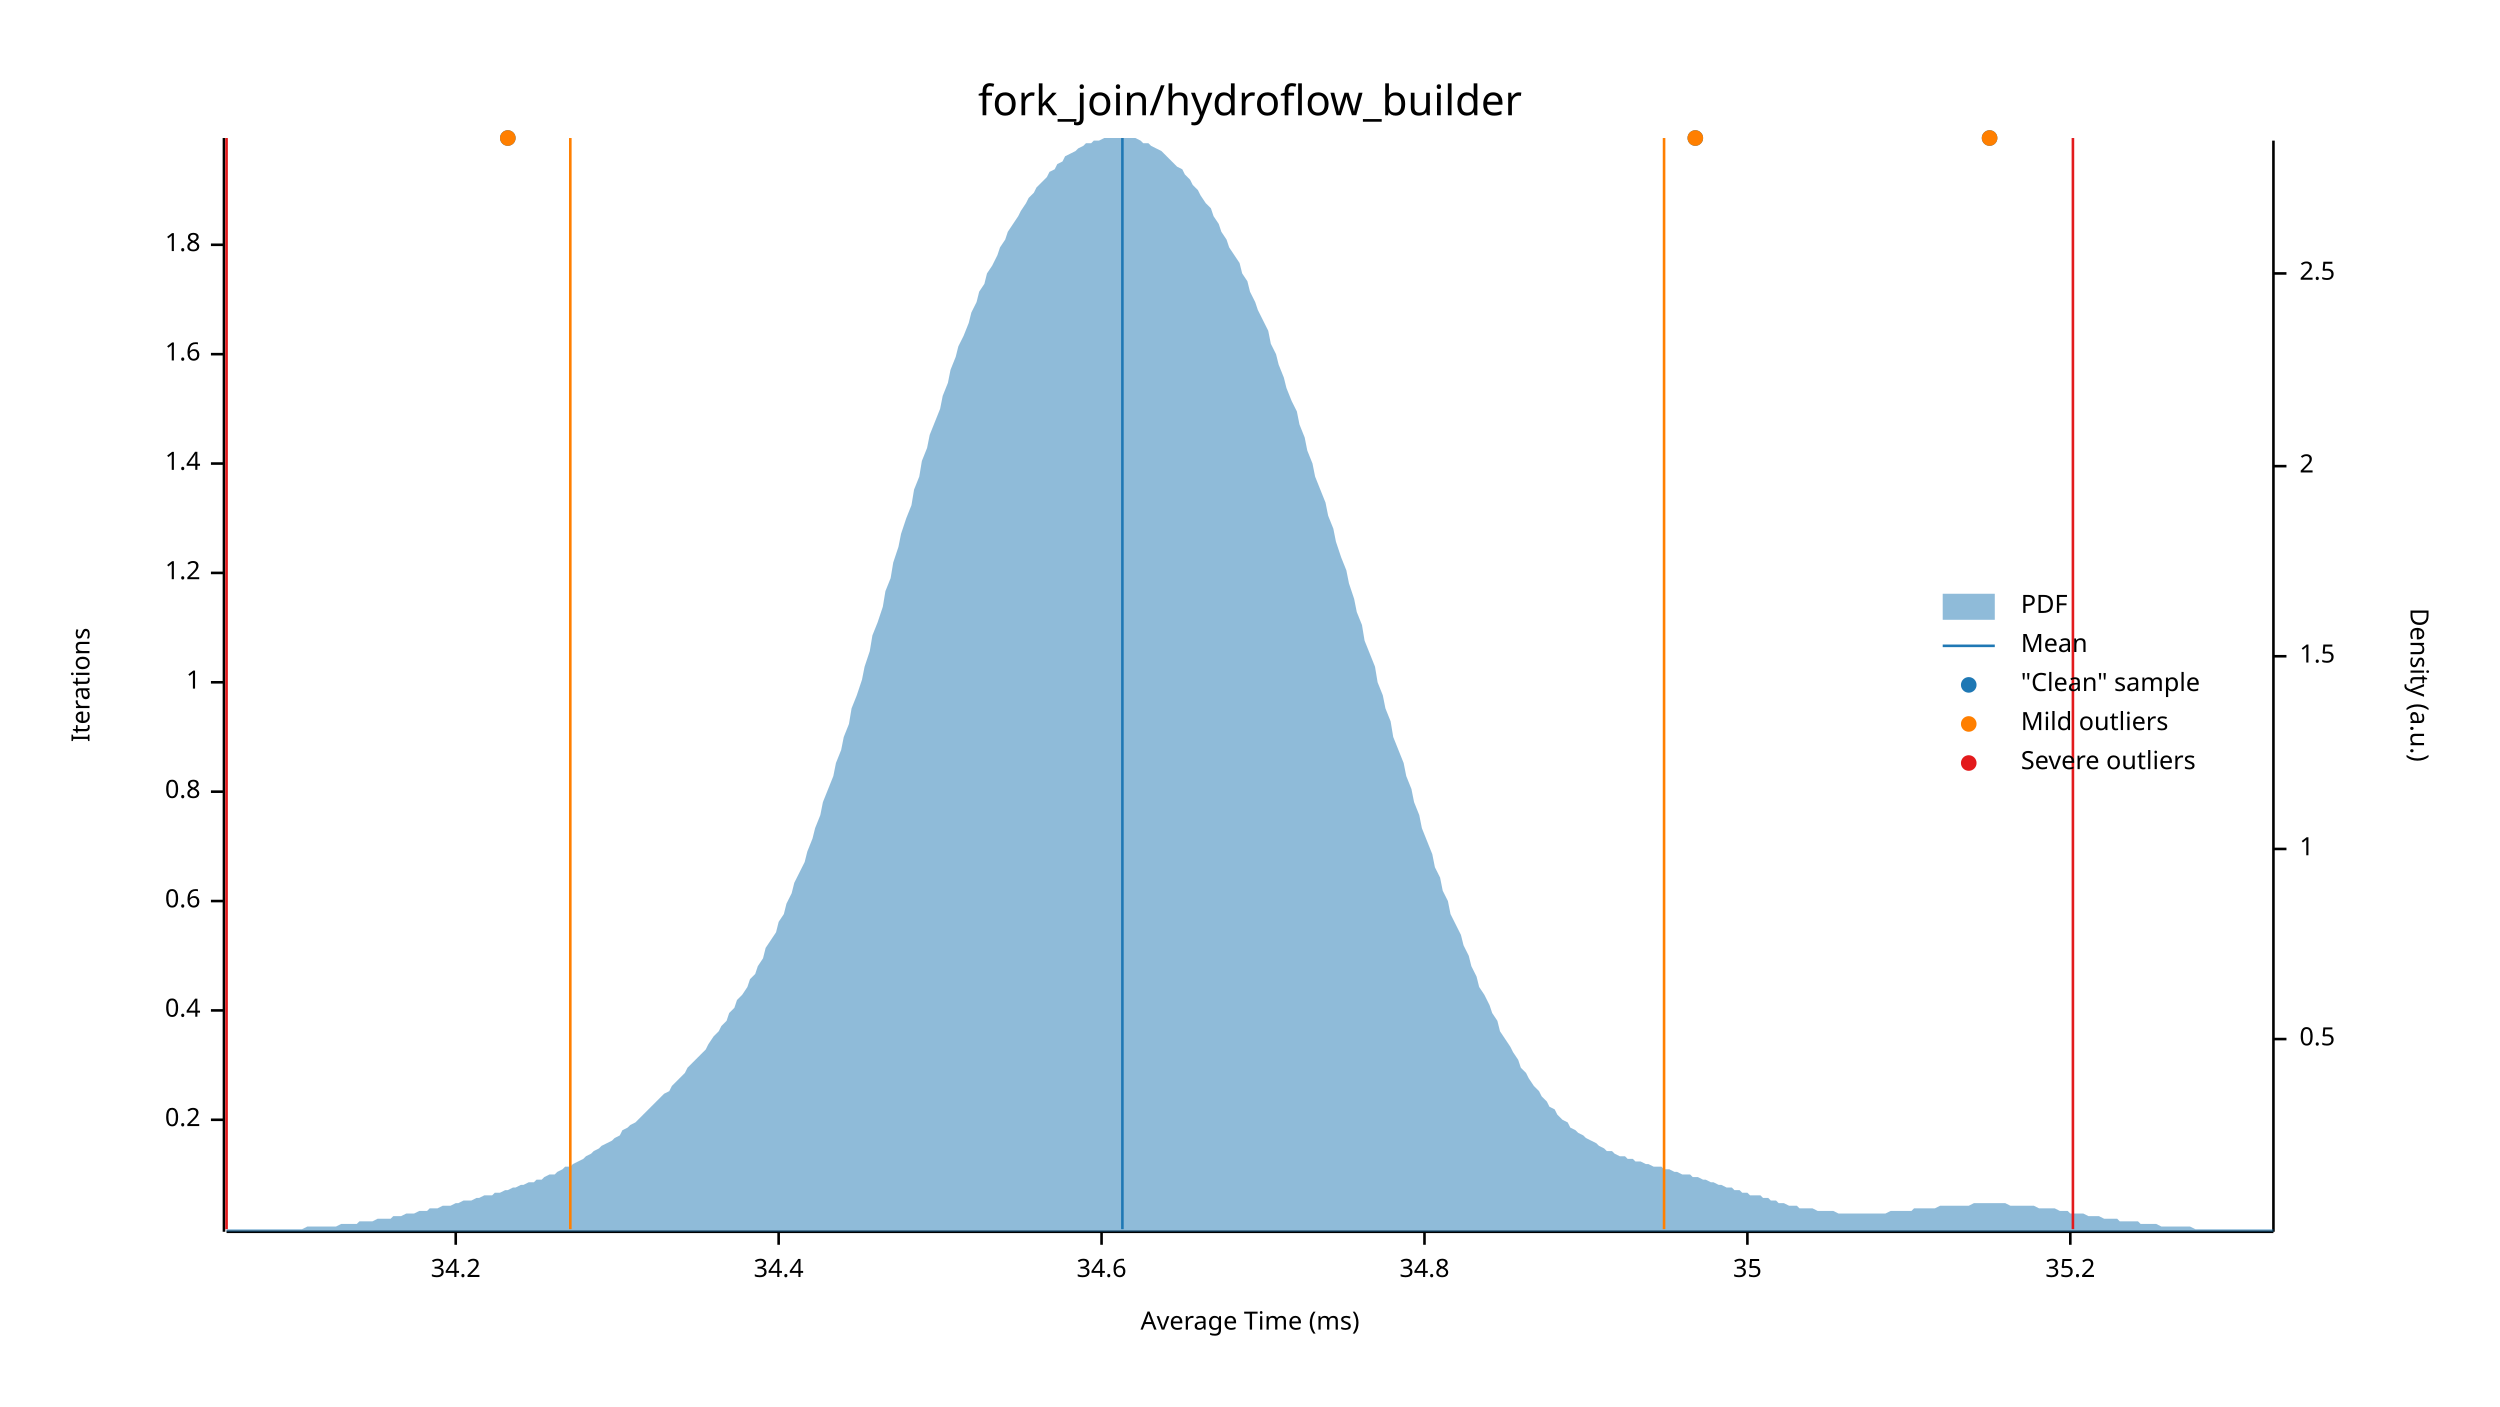
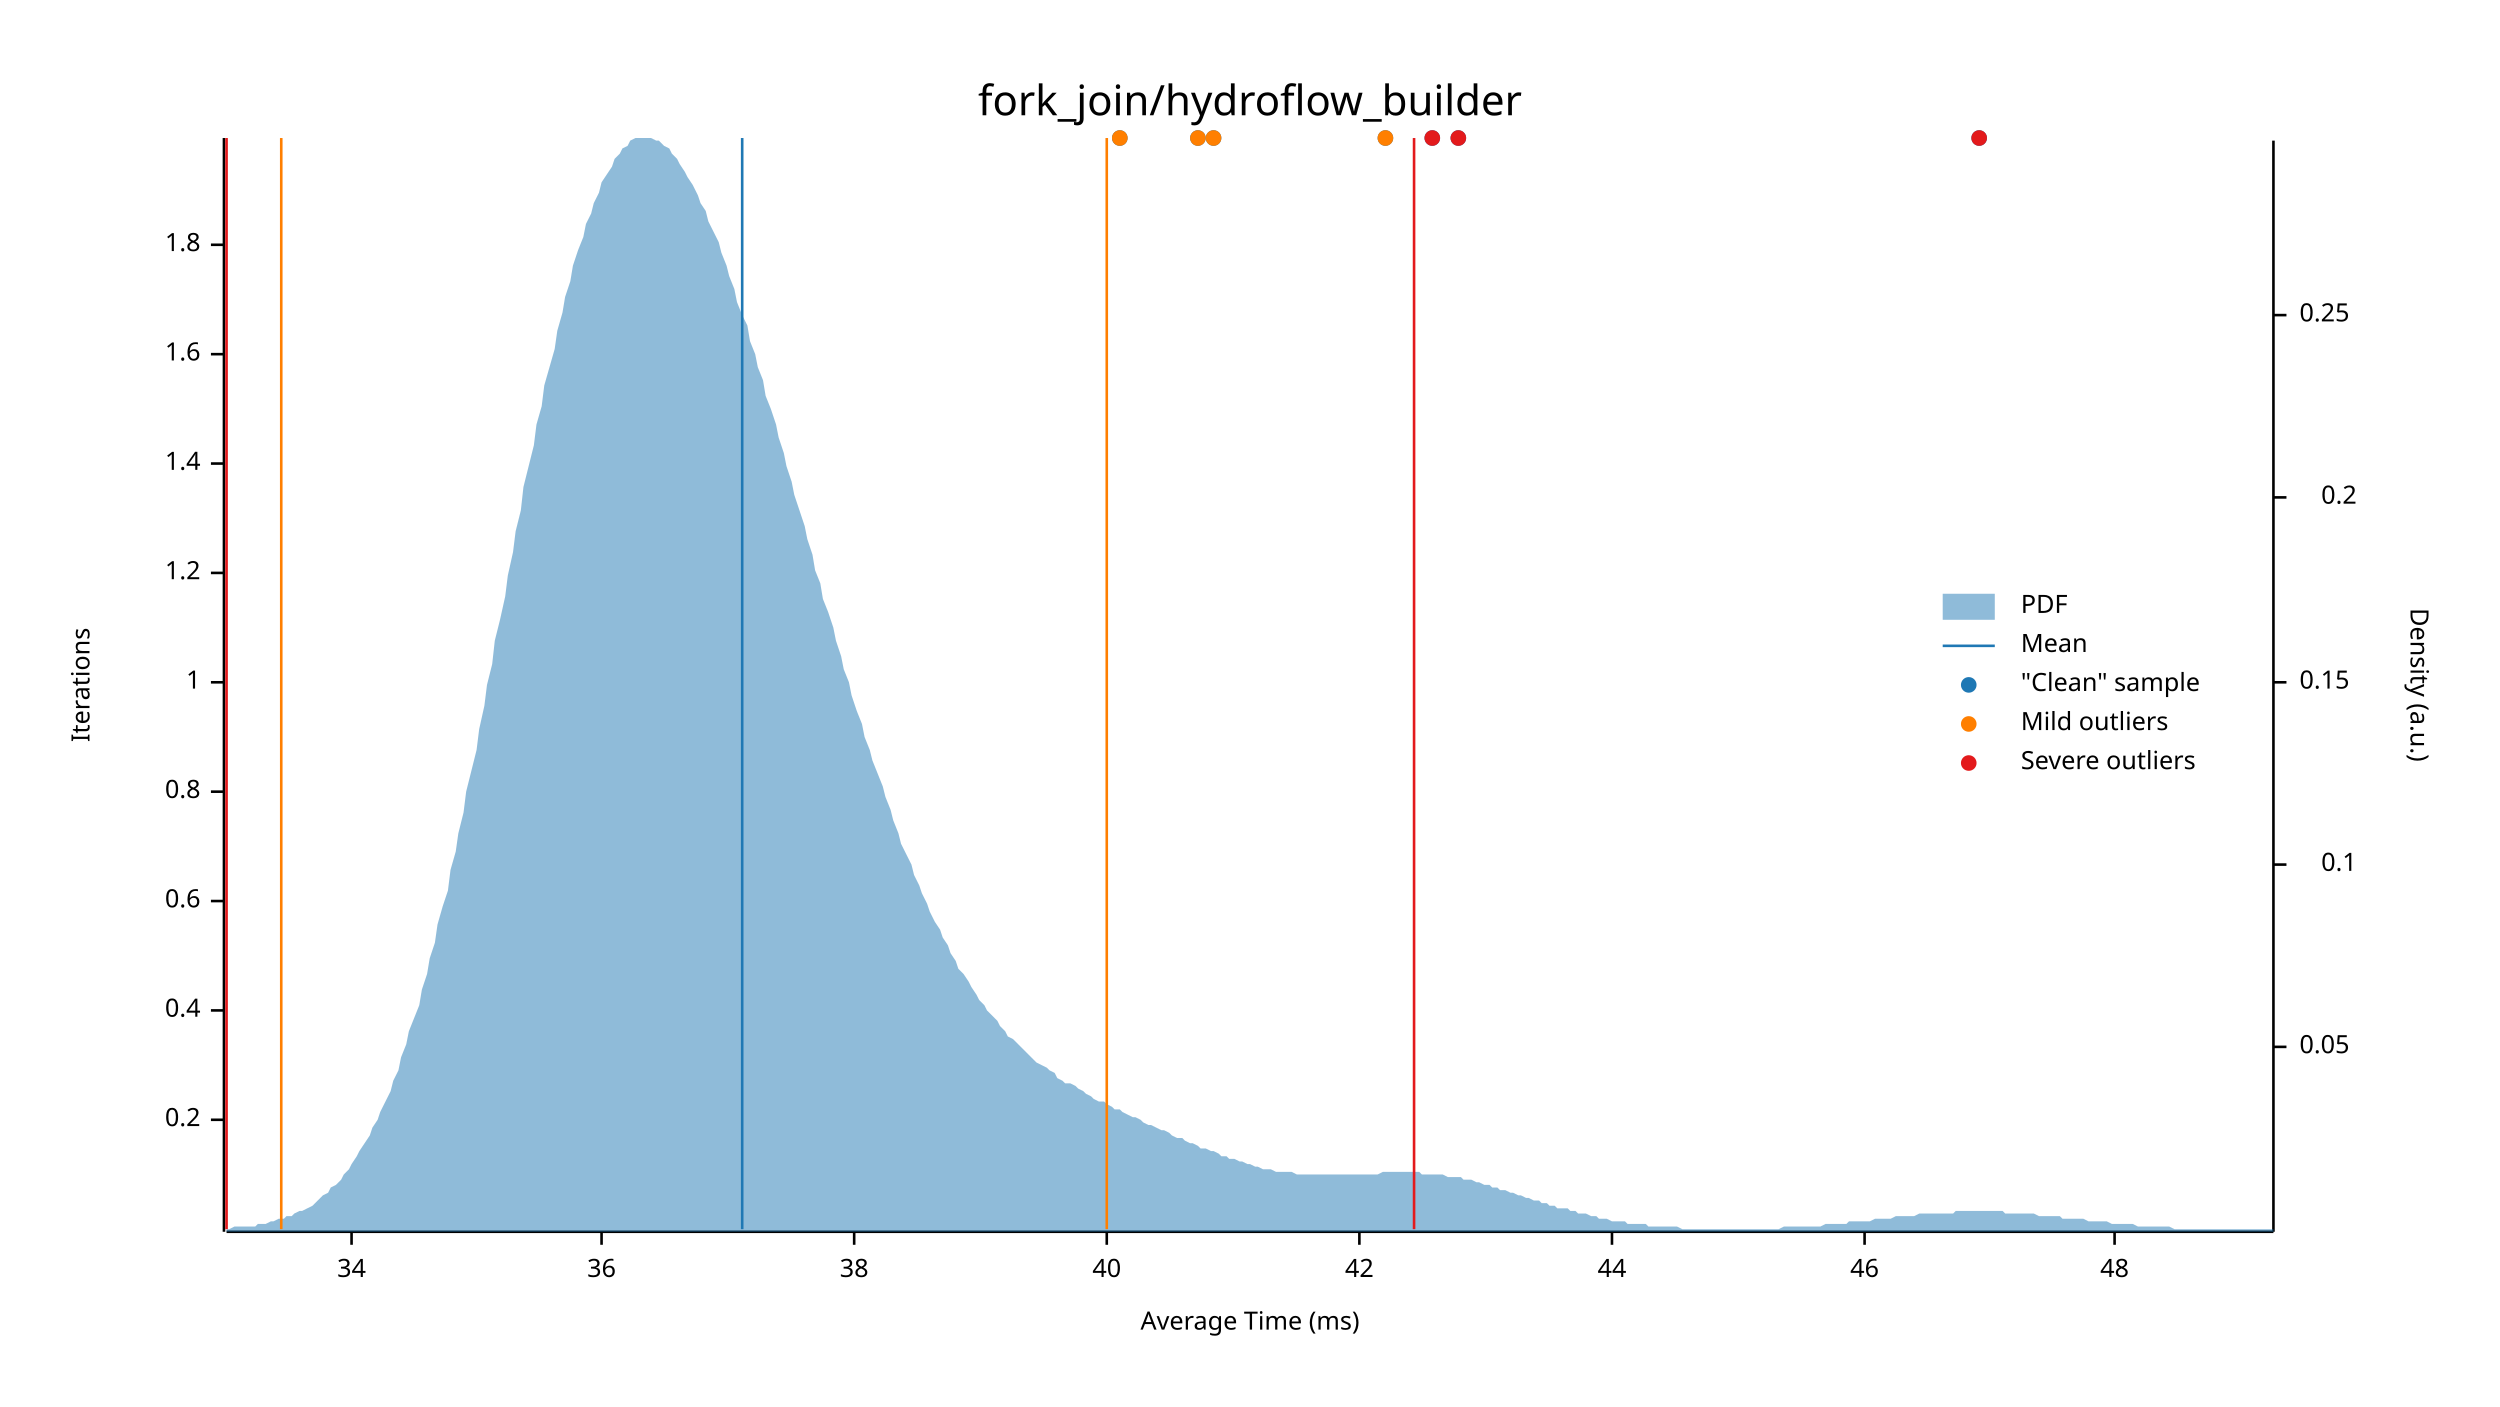
<svg xmlns="http://www.w3.org/2000/svg" width="960" height="540" viewBox="0 0 960 540">
  <text x="480" y="32" dy="0.76em" text-anchor="middle" font-family="sans-serif" font-size="16.129" opacity="1" fill="#000000">
fork_join/hydroflow_builder
</text>
  <text x="27" y="263" dy="0.76em" text-anchor="middle" font-family="sans-serif" font-size="9.677" opacity="1" fill="#000000" transform="rotate(270, 27, 263)">
Iterations
</text>
  <text x="480" y="513" dy="-0.5ex" text-anchor="middle" font-family="sans-serif" font-size="9.677" opacity="1" fill="#000000">
Average Time (ms)
</text>
  <polyline fill="none" opacity="1" stroke="#000000" stroke-width="1" points="86,53 86,473 " />
  <text x="77" y="430" dy="0.5ex" text-anchor="end" font-family="sans-serif" font-size="9.677" opacity="1" fill="#000000">
0.2
</text>
  <polyline fill="none" opacity="1" stroke="#000000" stroke-width="1" points="81,430 86,430 " />
  <text x="77" y="388" dy="0.5ex" text-anchor="end" font-family="sans-serif" font-size="9.677" opacity="1" fill="#000000">
0.4
</text>
  <polyline fill="none" opacity="1" stroke="#000000" stroke-width="1" points="81,388 86,388 " />
  <text x="77" y="346" dy="0.5ex" text-anchor="end" font-family="sans-serif" font-size="9.677" opacity="1" fill="#000000">
0.6
</text>
  <polyline fill="none" opacity="1" stroke="#000000" stroke-width="1" points="81,346 86,346 " />
  <text x="77" y="304" dy="0.5ex" text-anchor="end" font-family="sans-serif" font-size="9.677" opacity="1" fill="#000000">
0.8
</text>
  <polyline fill="none" opacity="1" stroke="#000000" stroke-width="1" points="81,304 86,304 " />
  <text x="77" y="262" dy="0.5ex" text-anchor="end" font-family="sans-serif" font-size="9.677" opacity="1" fill="#000000">
1
</text>
  <polyline fill="none" opacity="1" stroke="#000000" stroke-width="1" points="81,262 86,262 " />
  <text x="77" y="220" dy="0.5ex" text-anchor="end" font-family="sans-serif" font-size="9.677" opacity="1" fill="#000000">
1.2
</text>
  <polyline fill="none" opacity="1" stroke="#000000" stroke-width="1" points="81,220 86,220 " />
  <text x="77" y="178" dy="0.5ex" text-anchor="end" font-family="sans-serif" font-size="9.677" opacity="1" fill="#000000">
1.4
</text>
  <polyline fill="none" opacity="1" stroke="#000000" stroke-width="1" points="81,178 86,178 " />
  <text x="77" y="136" dy="0.5ex" text-anchor="end" font-family="sans-serif" font-size="9.677" opacity="1" fill="#000000">
1.6
</text>
  <polyline fill="none" opacity="1" stroke="#000000" stroke-width="1" points="81,136 86,136 " />
  <text x="77" y="94" dy="0.5ex" text-anchor="end" font-family="sans-serif" font-size="9.677" opacity="1" fill="#000000">
1.8
</text>
  <polyline fill="none" opacity="1" stroke="#000000" stroke-width="1" points="81,94 86,94 " />
  <polyline fill="none" opacity="1" stroke="#000000" stroke-width="1" points="87,473 873,473 " />
-   <text x="175" y="483" dy="0.76em" text-anchor="middle" font-family="sans-serif" font-size="9.677" opacity="1" fill="#000000">
- 34.2
+   <text x="135" y="483" dy="0.76em" text-anchor="middle" font-family="sans-serif" font-size="9.677" opacity="1" fill="#000000">
+ 34
</text>
-   <polyline fill="none" opacity="1" stroke="#000000" stroke-width="1" points="175,473 175,478 " />
-   <text x="299" y="483" dy="0.76em" text-anchor="middle" font-family="sans-serif" font-size="9.677" opacity="1" fill="#000000">
- 34.4
+   <polyline fill="none" opacity="1" stroke="#000000" stroke-width="1" points="135,473 135,478 " />
+   <text x="231" y="483" dy="0.76em" text-anchor="middle" font-family="sans-serif" font-size="9.677" opacity="1" fill="#000000">
+ 36
</text>
-   <polyline fill="none" opacity="1" stroke="#000000" stroke-width="1" points="299,473 299,478 " />
-   <text x="423" y="483" dy="0.76em" text-anchor="middle" font-family="sans-serif" font-size="9.677" opacity="1" fill="#000000">
- 34.6
+   <polyline fill="none" opacity="1" stroke="#000000" stroke-width="1" points="231,473 231,478 " />
+   <text x="328" y="483" dy="0.76em" text-anchor="middle" font-family="sans-serif" font-size="9.677" opacity="1" fill="#000000">
+ 38
</text>
-   <polyline fill="none" opacity="1" stroke="#000000" stroke-width="1" points="423,473 423,478 " />
-   <text x="547" y="483" dy="0.76em" text-anchor="middle" font-family="sans-serif" font-size="9.677" opacity="1" fill="#000000">
- 34.8
+   <polyline fill="none" opacity="1" stroke="#000000" stroke-width="1" points="328,473 328,478 " />
+   <text x="425" y="483" dy="0.76em" text-anchor="middle" font-family="sans-serif" font-size="9.677" opacity="1" fill="#000000">
+ 40
</text>
-   <polyline fill="none" opacity="1" stroke="#000000" stroke-width="1" points="547,473 547,478 " />
-   <text x="671" y="483" dy="0.76em" text-anchor="middle" font-family="sans-serif" font-size="9.677" opacity="1" fill="#000000">
- 35
+   <polyline fill="none" opacity="1" stroke="#000000" stroke-width="1" points="425,473 425,478 " />
+   <text x="522" y="483" dy="0.76em" text-anchor="middle" font-family="sans-serif" font-size="9.677" opacity="1" fill="#000000">
+ 42
</text>
-   <polyline fill="none" opacity="1" stroke="#000000" stroke-width="1" points="671,473 671,478 " />
-   <text x="795" y="483" dy="0.76em" text-anchor="middle" font-family="sans-serif" font-size="9.677" opacity="1" fill="#000000">
- 35.2
+   <polyline fill="none" opacity="1" stroke="#000000" stroke-width="1" points="522,473 522,478 " />
+   <text x="619" y="483" dy="0.76em" text-anchor="middle" font-family="sans-serif" font-size="9.677" opacity="1" fill="#000000">
+ 44
</text>
-   <polyline fill="none" opacity="1" stroke="#000000" stroke-width="1" points="795,473 795,478 " />
+   <polyline fill="none" opacity="1" stroke="#000000" stroke-width="1" points="619,473 619,478 " />
+   <text x="716" y="483" dy="0.76em" text-anchor="middle" font-family="sans-serif" font-size="9.677" opacity="1" fill="#000000">
+ 46
+ </text>
+   <polyline fill="none" opacity="1" stroke="#000000" stroke-width="1" points="716,473 716,478 " />
+   <text x="812" y="483" dy="0.76em" text-anchor="middle" font-family="sans-serif" font-size="9.677" opacity="1" fill="#000000">
+ 48
+ </text>
+   <polyline fill="none" opacity="1" stroke="#000000" stroke-width="1" points="812,473 812,478 " />
  <text x="933" y="263" dy="0.76em" text-anchor="middle" font-family="sans-serif" font-size="9.677" opacity="1" fill="#000000" transform="rotate(90, 933, 263)">
Density (a.u.)
</text>
  <polyline fill="none" opacity="1" stroke="#000000" stroke-width="1" points="873,54 873,473 " />
-   <text x="883" y="399" dy="0.5ex" text-anchor="start" font-family="sans-serif" font-size="9.677" opacity="1" fill="#000000">
- 0.5
+   <text x="883" y="402" dy="0.5ex" text-anchor="start" font-family="sans-serif" font-size="9.677" opacity="1" fill="#000000">
+ 0.05
</text>
-   <polyline fill="none" opacity="1" stroke="#000000" stroke-width="1" points="873,399 878,399 " />
-   <text x="883" y="326" dy="0.5ex" text-anchor="start" font-family="sans-serif" font-size="9.677" opacity="1" fill="#000000">
- 1
+   <polyline fill="none" opacity="1" stroke="#000000" stroke-width="1" points="873,402 878,402 " />
+   <text x="905" y="332" dy="0.5ex" text-anchor="end" font-family="sans-serif" font-size="9.677" opacity="1" fill="#000000">
+ 0.1
</text>
-   <polyline fill="none" opacity="1" stroke="#000000" stroke-width="1" points="873,326 878,326 " />
-   <text x="883" y="252" dy="0.5ex" text-anchor="start" font-family="sans-serif" font-size="9.677" opacity="1" fill="#000000">
- 1.5
+   <polyline fill="none" opacity="1" stroke="#000000" stroke-width="1" points="873,332 878,332 " />
+   <text x="883" y="262" dy="0.5ex" text-anchor="start" font-family="sans-serif" font-size="9.677" opacity="1" fill="#000000">
+ 0.15
</text>
-   <polyline fill="none" opacity="1" stroke="#000000" stroke-width="1" points="873,252 878,252 " />
-   <text x="883" y="179" dy="0.5ex" text-anchor="start" font-family="sans-serif" font-size="9.677" opacity="1" fill="#000000">
- 2
+   <polyline fill="none" opacity="1" stroke="#000000" stroke-width="1" points="873,262 878,262 " />
+   <text x="905" y="191" dy="0.5ex" text-anchor="end" font-family="sans-serif" font-size="9.677" opacity="1" fill="#000000">
+ 0.2
</text>
-   <polyline fill="none" opacity="1" stroke="#000000" stroke-width="1" points="873,179 878,179 " />
-   <text x="883" y="105" dy="0.5ex" text-anchor="start" font-family="sans-serif" font-size="9.677" opacity="1" fill="#000000">
- 2.5
+   <polyline fill="none" opacity="1" stroke="#000000" stroke-width="1" points="873,191 878,191 " />
+   <text x="883" y="121" dy="0.5ex" text-anchor="start" font-family="sans-serif" font-size="9.677" opacity="1" fill="#000000">
+ 0.25
</text>
-   <polyline fill="none" opacity="1" stroke="#000000" stroke-width="1" points="873,105 878,105 " />
-   <polygon opacity="0.5" fill="#1F78B4" points="87,472 88,472 90,472 91,472 93,472 94,472 96,472 98,472 99,472 101,472 102,472 104,472 105,472 107,472 109,472 110,472 112,472 113,472 115,472 116,472 118,471 120,471 121,471 123,471 124,471 126,471 127,471 129,471 131,470 132,470 134,470 135,470 137,470 138,469 140,469 142,469 143,469 145,468 146,468 148,468 150,468 151,467 153,467 154,467 156,466 157,466 159,466 161,465 162,465 164,465 165,464 167,464 168,464 170,463 172,463 173,463 175,462 176,462 178,461 179,461 181,461 183,460 184,460 186,459 187,459 189,459 190,458 192,458 194,457 195,457 197,456 198,456 200,455 201,455 203,454 205,454 206,453 208,453 209,452 211,451 213,451 214,450 216,449 217,448 219,448 220,447 222,446 224,445 225,444 227,443 228,442 230,441 231,440 233,439 235,438 236,437 238,436 239,434 241,433 242,432 244,431 246,429 247,428 249,426 250,425 252,423 253,422 255,420 257,419 258,417 260,415 261,414 263,412 264,410 266,408 268,406 269,405 271,403 272,401 274,398 276,396 277,394 279,392 280,389 282,387 283,384 285,382 287,379 288,376 290,374 291,371 293,368 294,364 296,361 298,358 299,354 301,351 302,347 304,343 305,339 307,335 309,331 310,327 312,322 313,318 315,313 316,308 318,303 320,298 321,293 323,288 324,283 326,278 327,272 329,267 331,261 332,256 334,250 335,244 337,239 339,233 340,227 342,222 343,216 345,210 346,205 348,199 350,194 351,188 353,183 354,177 356,172 357,167 359,162 361,157 362,152 364,147 365,142 367,137 368,133 370,129 372,124 373,120 375,116 376,112 378,109 379,105 381,102 383,98 384,95 386,92 387,89 389,86 391,83 392,81 394,78 395,76 397,74 398,72 400,70 402,68 403,66 405,65 406,63 408,62 409,60 411,59 413,58 414,57 416,56 417,55 419,55 420,54 422,54 424,53 425,53 427,53 428,53 430,53 431,53 433,53 435,53 436,53 438,54 439,55 441,55 442,56 444,57 446,58 447,59 449,61 450,62 452,64 454,65 455,67 457,69 458,71 460,73 461,75 463,78 465,80 466,83 468,86 469,89 471,92 472,95 474,98 476,101 477,105 479,108 480,112 482,116 483,119 485,123 487,127 488,132 490,136 491,140 493,145 494,149 496,154 498,158 499,163 501,168 502,173 504,178 505,183 507,188 509,193 510,198 512,203 513,208 515,214 517,219 518,224 520,230 521,235 523,240 524,246 526,251 528,256 529,262 531,267 532,272 534,277 535,283 537,288 539,293 540,298 542,303 543,308 545,313 546,318 548,323 550,328 551,333 553,337 554,342 556,346 557,351 559,355 561,359 562,363 564,367 565,371 567,375 568,379 570,382 572,386 573,389 575,392 576,396 578,399 580,402 581,404 583,407 584,410 586,412 587,414 589,417 591,419 592,421 594,423 595,425 597,426 598,428 600,430 602,431 603,433 605,434 606,435 608,436 609,437 611,438 613,439 614,440 616,441 617,442 619,442 620,443 622,444 624,444 625,445 627,445 628,446 630,446 632,447 633,447 635,448 636,448 638,448 639,449 641,449 643,450 644,450 646,451 647,451 649,451 650,452 652,452 654,453 655,453 657,454 658,454 660,455 661,455 663,456 665,456 666,457 668,457 669,458 671,458 672,459 674,459 676,459 677,460 679,460 680,461 682,461 683,462 685,462 687,463 688,463 690,463 691,464 693,464 695,464 696,464 698,465 699,465 701,465 702,465 704,465 706,466 707,466 709,466 710,466 712,466 713,466 715,466 717,466 718,466 720,466 721,466 723,466 724,466 726,465 728,465 729,465 731,465 732,465 734,465 735,464 737,464 739,464 740,464 742,464 743,464 745,463 746,463 748,463 750,463 751,463 753,463 754,463 756,463 758,462 759,462 761,462 762,462 764,462 765,462 767,462 769,462 770,462 772,463 773,463 775,463 776,463 778,463 780,463 781,463 783,464 784,464 786,464 787,464 789,464 791,465 792,465 794,465 795,466 797,466 798,466 800,466 802,467 803,467 805,467 806,467 808,468 809,468 811,468 813,468 814,469 816,469 817,469 819,469 821,469 822,470 824,470 825,470 827,470 828,470 830,471 832,471 833,471 835,471 836,471 838,471 839,471 841,471 843,472 844,472 846,472 847,472 849,472 850,472 852,472 854,472 855,472 857,472 858,472 860,472 861,472 863,472 865,472 866,472 868,472 869,472 871,472 873,472 873,473 87,473 " />
-   <polyline fill="none" opacity="1" stroke="#1F78B4" stroke-width="1" points="431,472 431,53 " />
-   <polyline fill="none" opacity="1" stroke="#FF7F00" stroke-width="1" points="219,472 219,53 " />
-   <polyline fill="none" opacity="1" stroke="#FF7F00" stroke-width="1" points="639,472 639,53 " />
+   <polyline fill="none" opacity="1" stroke="#000000" stroke-width="1" points="873,121 878,121 " />
+   <polygon opacity="0.5" fill="#1F78B4" points="87,472 88,472 90,471 91,471 93,471 94,471 96,471 98,471 99,470 101,470 102,470 104,469 105,469 107,468 109,468 110,467 112,467 113,466 115,465 116,465 118,464 120,463 121,462 123,460 124,459 126,458 127,456 129,455 131,453 132,451 134,449 135,447 137,444 138,442 140,439 142,436 143,433 145,430 146,427 148,423 150,419 151,415 153,411 154,406 156,401 157,396 159,391 161,386 162,380 164,374 165,368 167,362 168,355 170,348 172,342 173,334 175,327 176,320 178,312 179,304 181,296 183,288 184,280 186,271 187,263 189,255 190,246 192,238 194,229 195,221 197,212 198,204 200,196 201,187 203,179 205,171 206,163 208,156 209,148 211,141 213,134 214,127 216,120 217,114 219,108 220,102 222,96 224,91 225,86 227,82 228,78 230,74 231,70 233,67 235,64 236,61 238,59 239,57 241,56 242,54 244,53 246,53 247,53 249,53 250,53 252,54 253,54 255,56 257,57 258,59 260,61 261,63 263,66 264,68 266,71 268,75 269,78 271,81 272,85 274,89 276,93 277,97 279,102 280,106 282,111 283,116 285,121 287,125 288,131 290,136 291,141 293,146 294,152 296,157 298,163 299,168 301,174 302,179 304,185 305,190 307,196 309,202 310,207 312,213 313,219 315,224 316,230 318,235 320,241 321,246 323,252 324,257 326,262 327,267 329,273 331,278 332,283 334,288 335,292 337,297 339,302 340,306 342,311 343,315 345,320 346,324 348,328 350,332 351,336 353,340 354,343 356,347 357,350 359,354 361,357 362,360 364,363 365,366 367,369 368,372 370,374 372,377 373,379 375,382 376,384 378,386 379,388 381,390 383,392 384,394 386,396 387,398 389,399 391,401 392,402 394,404 395,405 397,407 398,408 400,409 402,410 403,411 405,412 406,414 408,415 409,416 411,416 413,417 414,418 416,419 417,420 419,421 420,422 422,423 424,423 425,424 427,425 428,426 430,426 431,427 433,428 435,429 436,429 438,430 439,431 441,432 442,432 444,433 446,434 447,434 449,435 450,436 452,437 454,437 455,438 457,439 458,439 460,440 461,441 463,441 465,442 466,442 468,443 469,444 471,444 472,445 474,445 476,446 477,446 479,447 480,447 482,448 483,448 485,449 487,449 488,449 490,450 491,450 493,450 494,450 496,450 498,451 499,451 501,451 502,451 504,451 505,451 507,451 509,451 510,451 512,451 513,451 515,451 517,451 518,451 520,451 521,451 523,451 524,451 526,451 528,451 529,451 531,450 532,450 534,450 535,450 537,450 539,450 540,450 542,450 543,450 545,450 546,451 548,451 550,451 551,451 553,451 554,451 556,452 557,452 559,452 561,452 562,453 564,453 565,453 567,454 568,454 570,455 572,455 573,456 575,456 576,457 578,457 580,458 581,458 583,459 584,459 586,460 587,460 589,461 591,461 592,462 594,462 595,463 597,463 598,464 600,464 602,464 603,465 605,465 606,466 608,466 609,466 611,467 613,467 614,468 616,468 617,468 619,469 620,469 622,469 624,469 625,470 627,470 628,470 630,470 632,470 633,471 635,471 636,471 638,471 639,471 641,471 643,471 644,471 646,472 647,472 649,472 650,472 652,472 654,472 655,472 657,472 658,472 660,472 661,472 663,472 665,472 666,472 668,472 669,472 671,472 672,472 674,472 676,472 677,472 679,472 680,472 682,472 683,472 685,471 687,471 688,471 690,471 691,471 693,471 695,471 696,471 698,471 699,471 701,470 702,470 704,470 706,470 707,470 709,470 710,469 712,469 713,469 715,469 717,469 718,469 720,468 721,468 723,468 724,468 726,468 728,467 729,467 731,467 732,467 734,467 735,467 737,466 739,466 740,466 742,466 743,466 745,466 746,466 748,466 750,466 751,465 753,465 754,465 756,465 758,465 759,465 761,465 762,465 764,465 765,465 767,465 769,465 770,466 772,466 773,466 775,466 776,466 778,466 780,466 781,466 783,467 784,467 786,467 787,467 789,467 791,467 792,468 794,468 795,468 797,468 798,468 800,468 802,469 803,469 805,469 806,469 808,469 809,469 811,470 813,470 814,470 816,470 817,470 819,470 821,471 822,471 824,471 825,471 827,471 828,471 830,471 832,471 833,471 835,472 836,472 838,472 839,472 841,472 843,472 844,472 846,472 847,472 849,472 850,472 852,472 854,472 855,472 857,472 858,472 860,472 861,472 863,472 865,472 866,472 868,472 869,472 871,472 873,472 873,473 87,473 " />
+   <polyline fill="none" opacity="1" stroke="#1F78B4" stroke-width="1" points="285,472 285,53 " />
+   <polyline fill="none" opacity="1" stroke="#FF7F00" stroke-width="1" points="108,472 108,53 " />
+   <polyline fill="none" opacity="1" stroke="#FF7F00" stroke-width="1" points="425,472 425,53 " />
  <polyline fill="none" opacity="1" stroke="#E31A1C" stroke-width="1" points="87,472 87,53 " />
-   <polyline fill="none" opacity="1" stroke="#E31A1C" stroke-width="1" points="796,472 796,53 " />
-   <circle cx="651" cy="53" r="3" opacity="1" fill="#1F78B4" stroke="none" stroke-width="1" />
-   <circle cx="195" cy="53" r="3" opacity="1" fill="#1F78B4" stroke="none" stroke-width="1" />
-   <circle cx="764" cy="53" r="3" opacity="1" fill="#1F78B4" stroke="none" stroke-width="1" />
-   <circle cx="651" cy="53" r="3" opacity="1" fill="#FF7F00" stroke="none" stroke-width="1" />
-   <circle cx="195" cy="53" r="3" opacity="1" fill="#FF7F00" stroke="none" stroke-width="1" />
-   <circle cx="764" cy="53" r="3" opacity="1" fill="#FF7F00" stroke="none" stroke-width="1" />
+   <polyline fill="none" opacity="1" stroke="#E31A1C" stroke-width="1" points="543,472 543,53 " />
+   <circle cx="460" cy="53" r="3" opacity="1" fill="#1F78B4" stroke="none" stroke-width="1" />
+   <circle cx="550" cy="53" r="3" opacity="1" fill="#1F78B4" stroke="none" stroke-width="1" />
+   <circle cx="430" cy="53" r="3" opacity="1" fill="#1F78B4" stroke="none" stroke-width="1" />
+   <circle cx="760" cy="53" r="3" opacity="1" fill="#1F78B4" stroke="none" stroke-width="1" />
+   <circle cx="560" cy="53" r="3" opacity="1" fill="#1F78B4" stroke="none" stroke-width="1" />
+   <circle cx="532" cy="53" r="3" opacity="1" fill="#1F78B4" stroke="none" stroke-width="1" />
+   <circle cx="466" cy="53" r="3" opacity="1" fill="#1F78B4" stroke="none" stroke-width="1" />
+   <circle cx="460" cy="53" r="3" opacity="1" fill="#FF7F00" stroke="none" stroke-width="1" />
+   <circle cx="430" cy="53" r="3" opacity="1" fill="#FF7F00" stroke="none" stroke-width="1" />
+   <circle cx="532" cy="53" r="3" opacity="1" fill="#FF7F00" stroke="none" stroke-width="1" />
+   <circle cx="466" cy="53" r="3" opacity="1" fill="#FF7F00" stroke="none" stroke-width="1" />
+   <circle cx="550" cy="53" r="3" opacity="1" fill="#E31A1C" stroke="none" stroke-width="1" />
+   <circle cx="760" cy="53" r="3" opacity="1" fill="#E31A1C" stroke="none" stroke-width="1" />
+   <circle cx="560" cy="53" r="3" opacity="1" fill="#E31A1C" stroke="none" stroke-width="1" />
  <text x="776" y="228" dy="0.76em" text-anchor="start" font-family="sans-serif" font-size="9.677" opacity="1" fill="#000000">
PDF
</text>
  <text x="776" y="243" dy="0.76em" text-anchor="start" font-family="sans-serif" font-size="9.677" opacity="1" fill="#000000">
Mean
</text>
  <text x="776" y="258" dy="0.76em" text-anchor="start" font-family="sans-serif" font-size="9.677" opacity="1" fill="#000000">
"Clean" sample
</text>
  <text x="776" y="273" dy="0.76em" text-anchor="start" font-family="sans-serif" font-size="9.677" opacity="1" fill="#000000">
Mild outliers
</text>
  <text x="776" y="288" dy="0.76em" text-anchor="start" font-family="sans-serif" font-size="9.677" opacity="1" fill="#000000">
Severe outliers
</text>
  <rect x="746" y="228" width="20" height="10" opacity="0.5" fill="#1F78B4" stroke="none" />
  <polyline fill="none" opacity="1" stroke="#1F78B4" stroke-width="1" points="746,248 766,248 " />
  <circle cx="756" cy="263" r="3" opacity="1" fill="#1F78B4" stroke="none" stroke-width="1" />
  <circle cx="756" cy="278" r="3" opacity="1" fill="#FF7F00" stroke="none" stroke-width="1" />
  <circle cx="756" cy="293" r="3" opacity="1" fill="#E31A1C" stroke="none" stroke-width="1" />
</svg>
